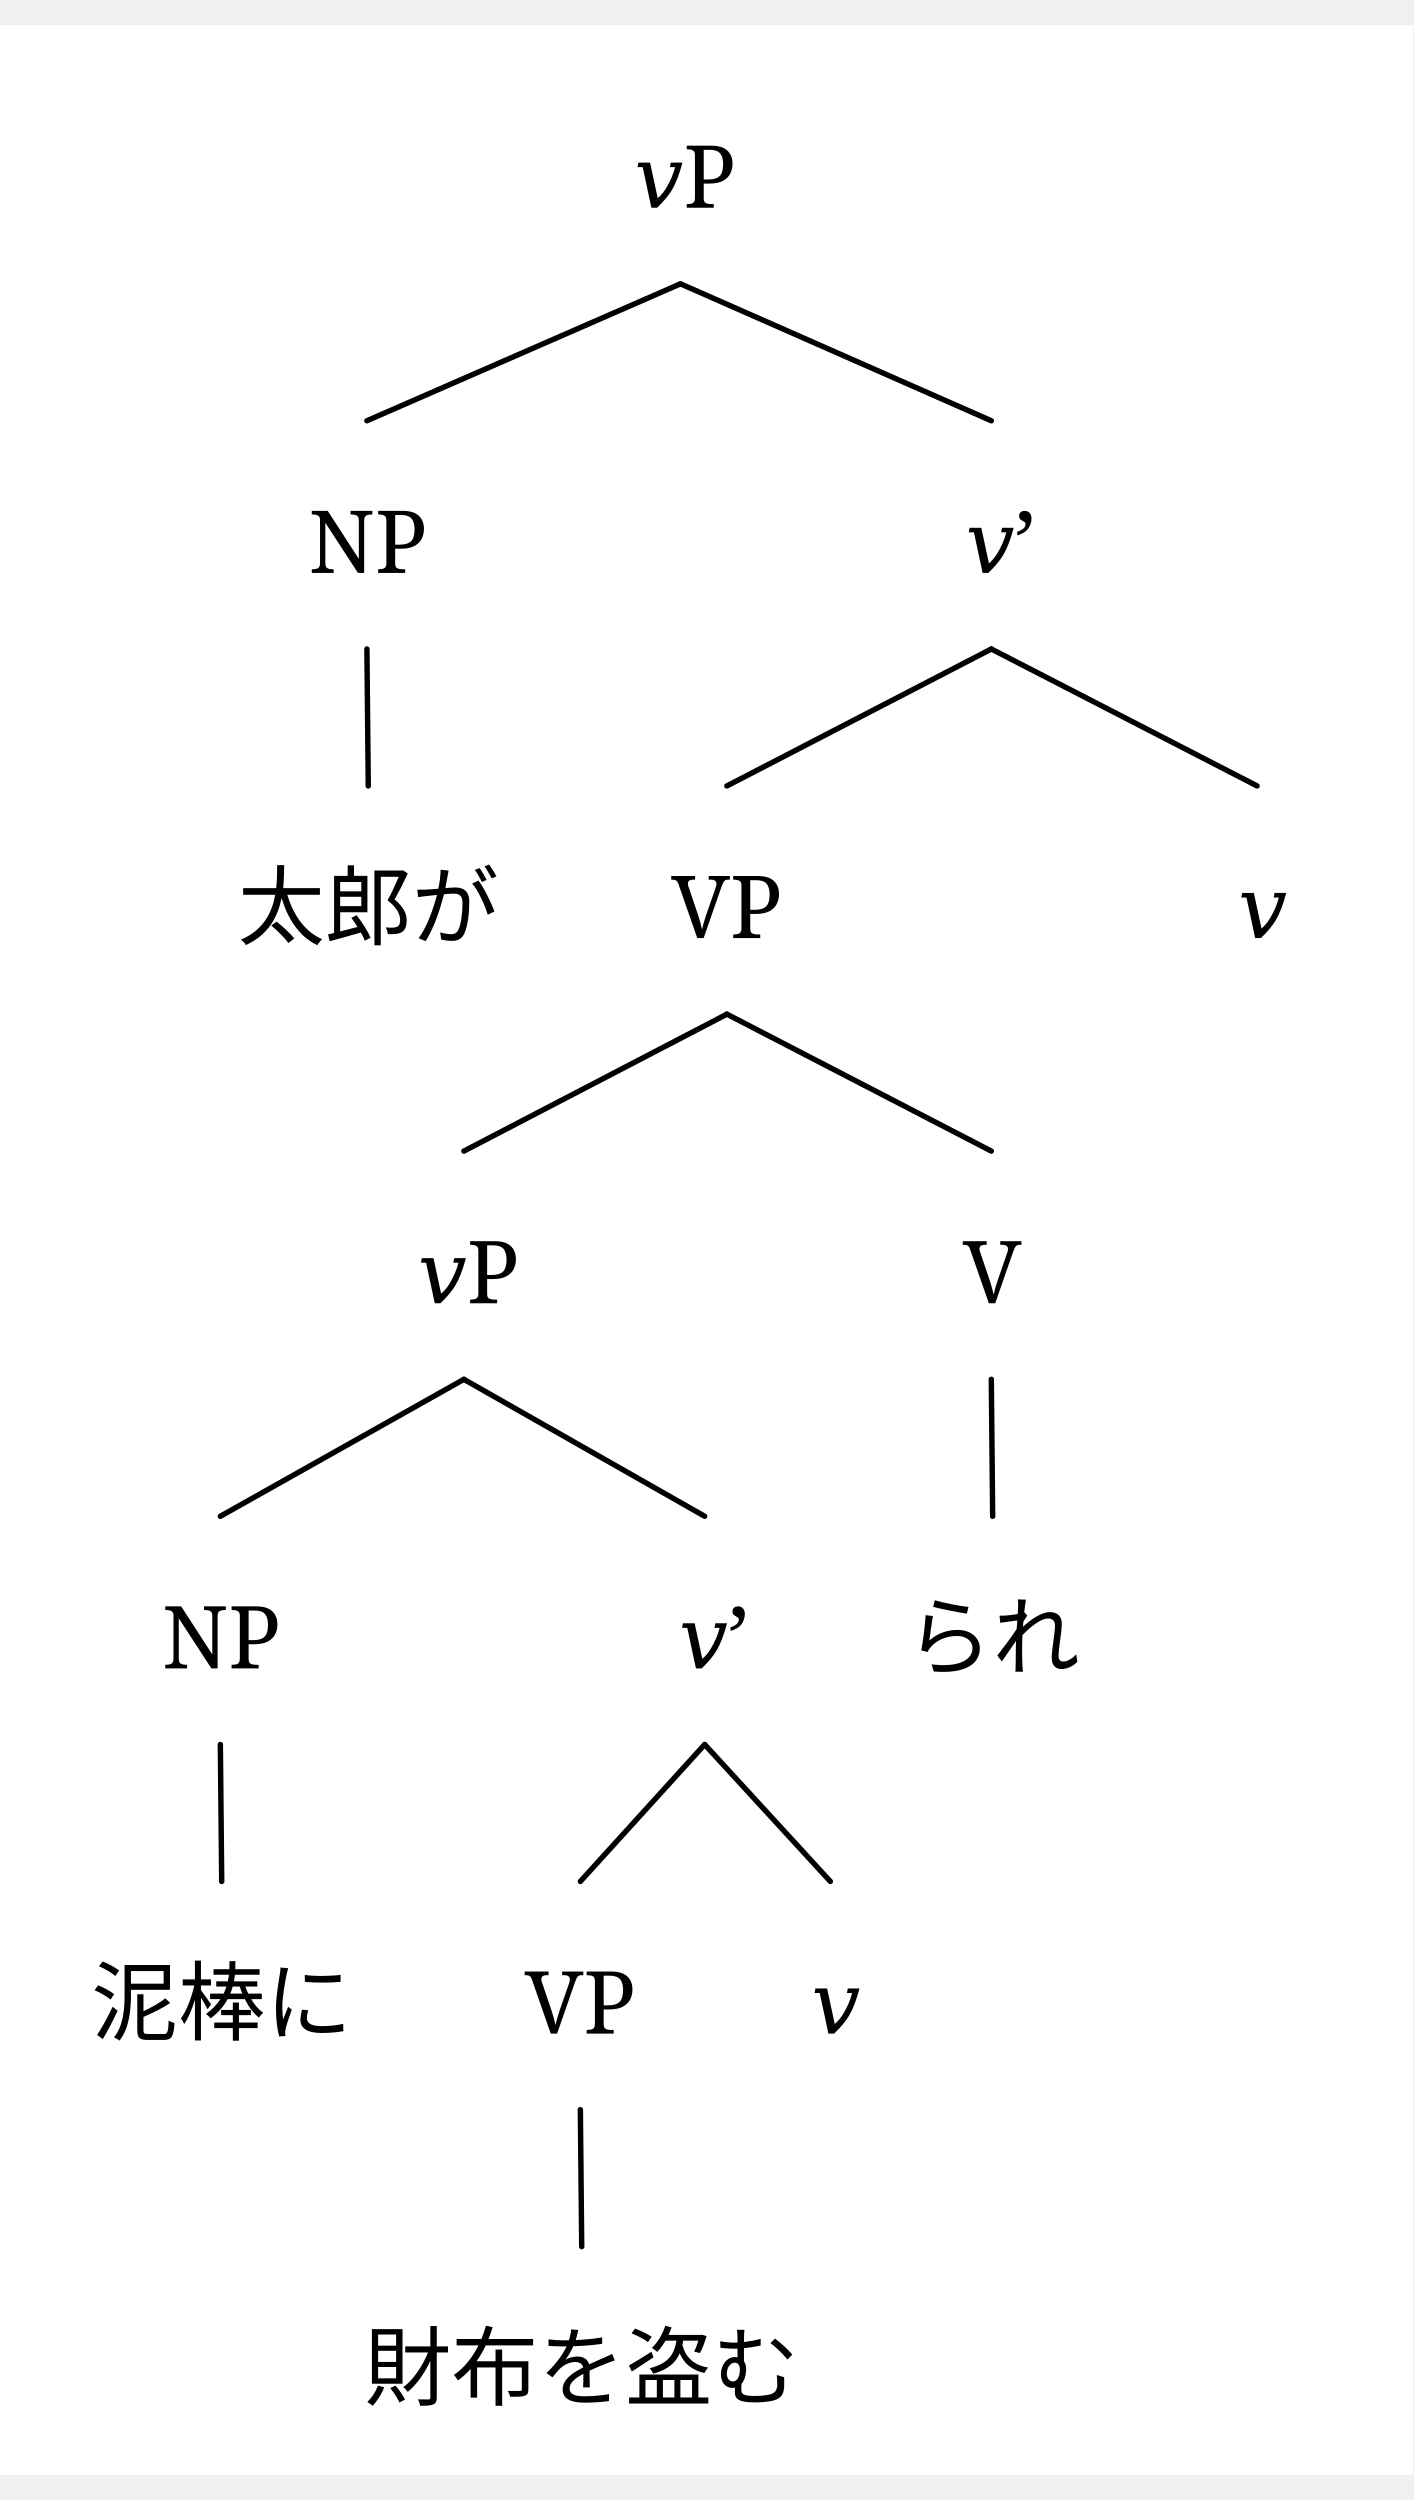
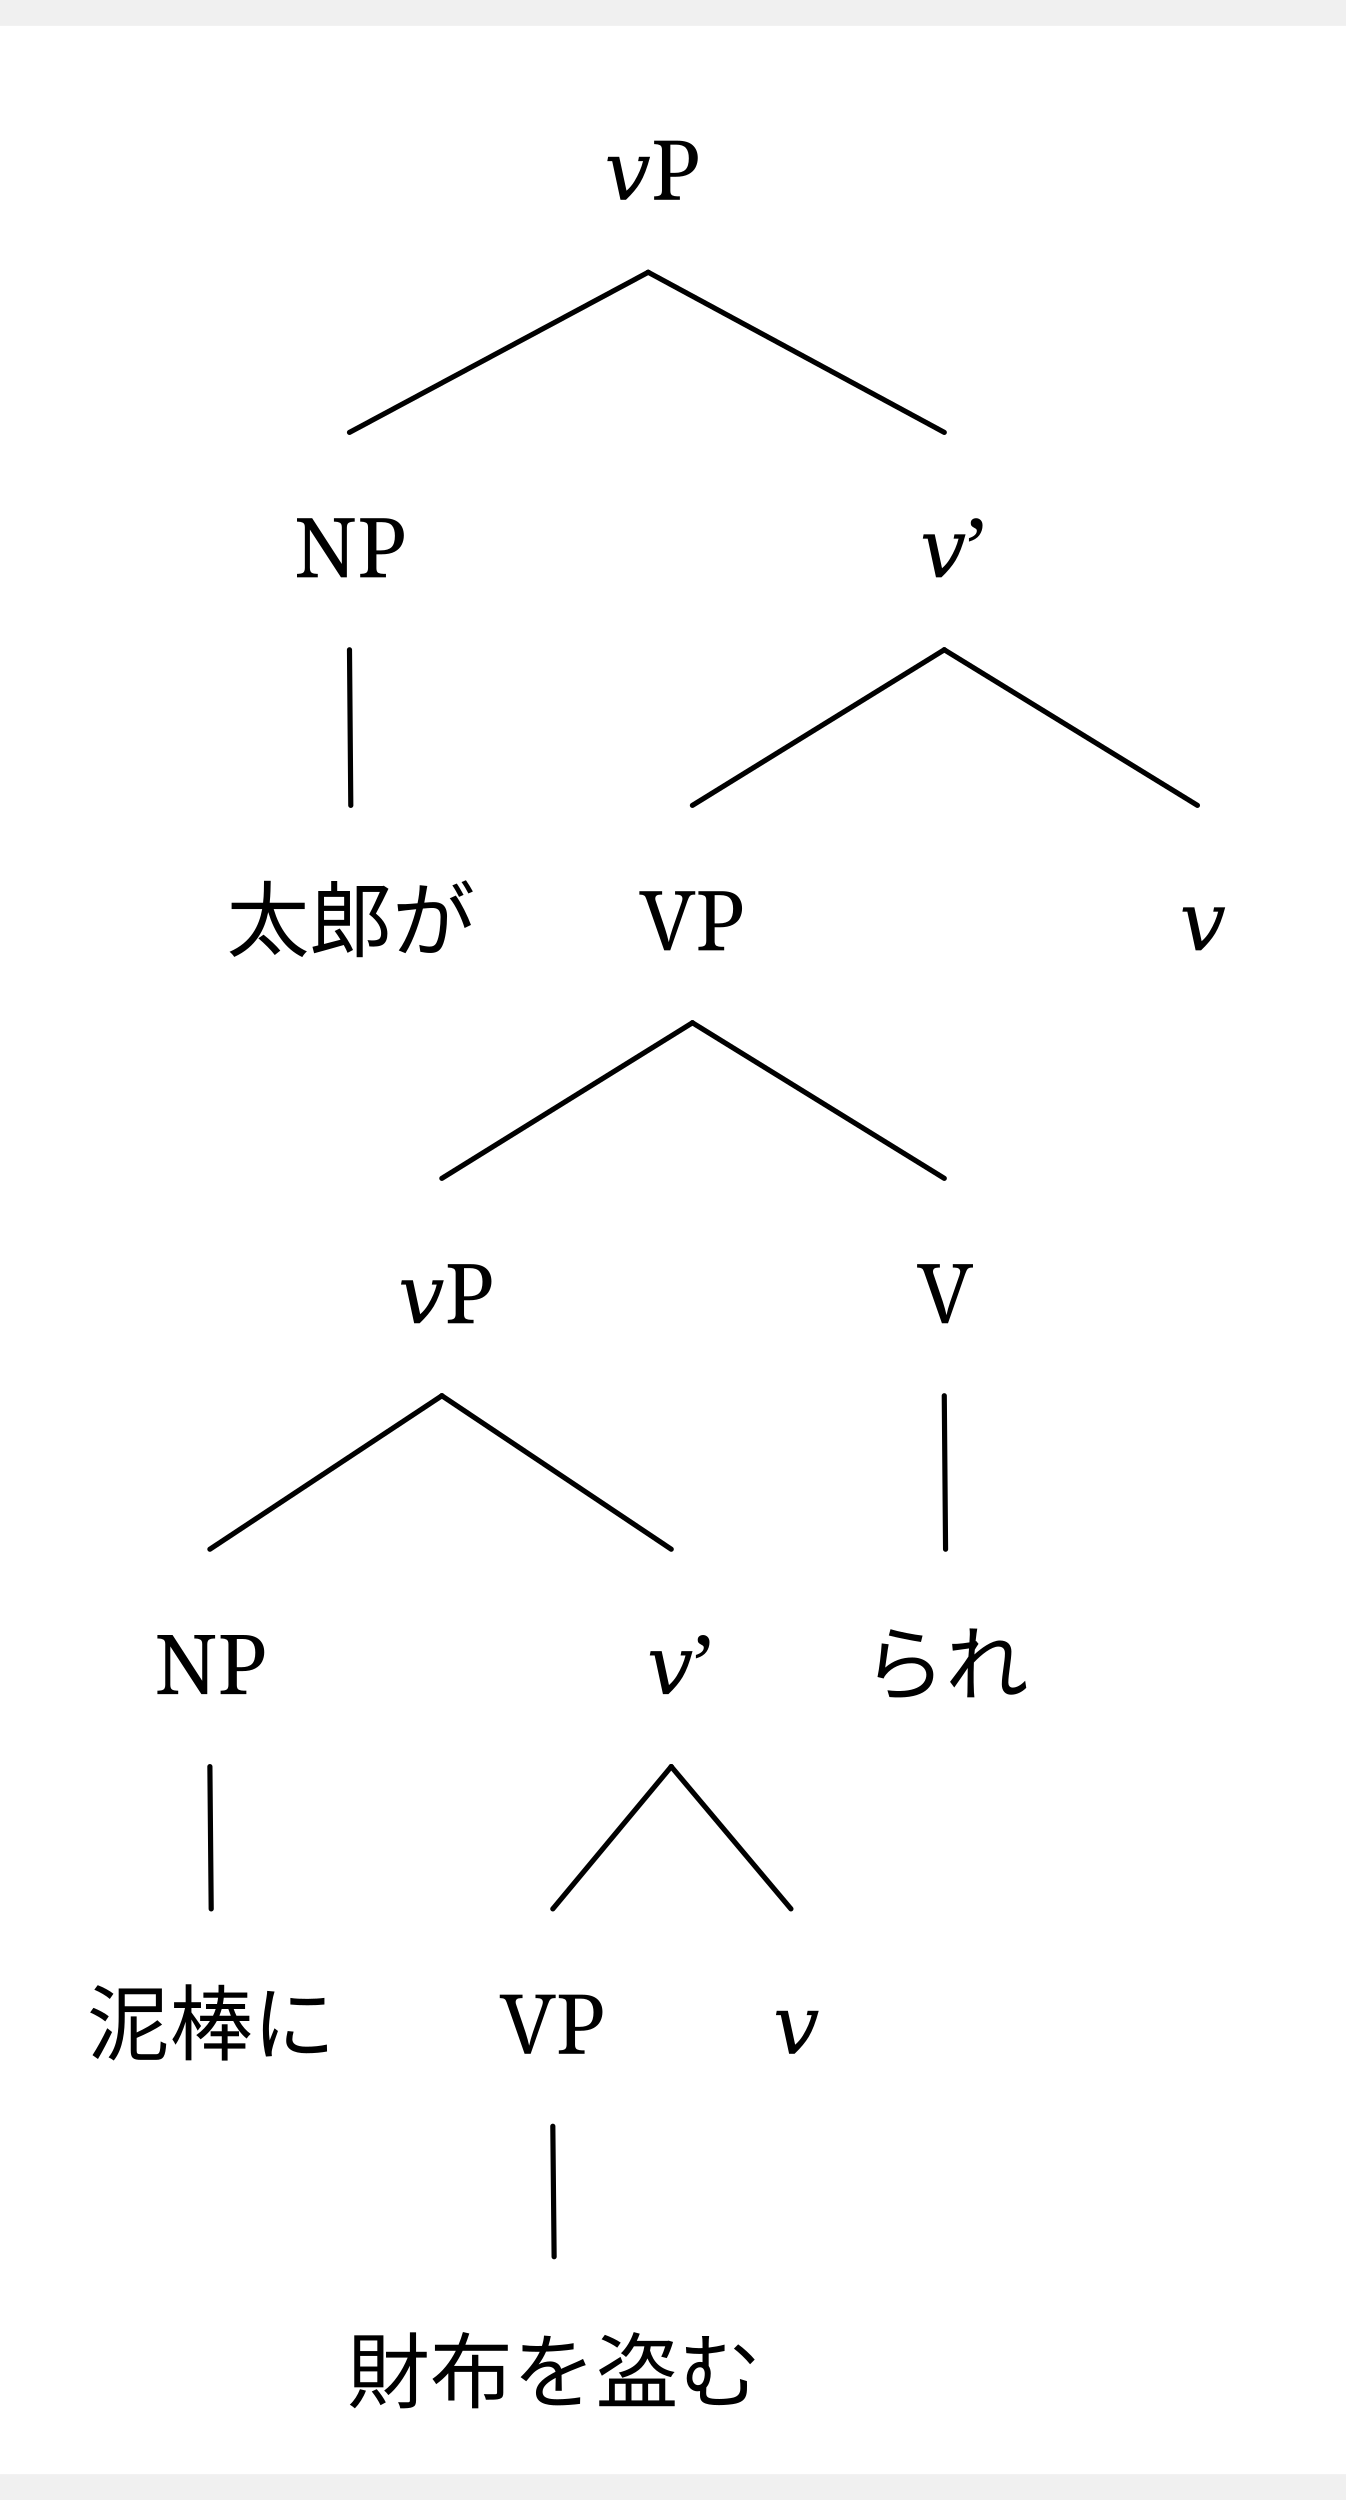
- <svg xmlns="http://www.w3.org/2000/svg" width="503.263" height="890.4" viewBox="-16.8, 0, 520.062, 901.6" version="1.1">
+ <svg xmlns="http://www.w3.org/2000/svg" width="503.263" height="934.752" viewBox="-16.8, 0, 520.062, 945.952" version="1.1">
  <defs>
    <marker id="arrow" markerUnits="userSpaceOnUse" viewBox="0 0 10 10" refX="10" refY="5" markerWidth="16.8" markerHeight="16.8" orient="auto">
      <path d="M 0 0 L 10 5 L 0 10" fill="black" />
    </marker>
    <marker id="arrowBackward" markerUnits="userSpaceOnUse" viewBox="0 0 10 10" refX="5" refY="5" markerWidth="16.8" markerHeight="16.8" orient="auto">
      <path d="M 0 0 L 10 5 L 0 10 z" fill="black" />
    </marker>
    <marker id="arrowForward" markerUnits="userSpaceOnUse" viewBox="0 0 10 10" refX="5" refY="5" markerWidth="16.8" markerHeight="16.8" orient="auto">
      <path d="M 10 0 L 0 5 L 10 10 z" fill="black" />
    </marker>
    <marker id="arrowBothways" markerUnits="userSpaceOnUse" viewBox="0 0 30 10" refX="15" refY="5" markerWidth="50.4" markerHeight="16.8" orient="auto">
      <path d="M 0 5 L 10 0 L 10 5 L 20 5 L 20 0 L 30 5 L 20 10 L 20 5 L 10 5 L 10 10 z" fill="black" />
    </marker>
    <pattern id="hatchBlack" x="10" y="10" width="10" height="10" patternUnits="userSpaceOnUse" patternTransform="rotate(45)">
      <line x1="0" y="0" x2="0" y2="10" stroke="black" stroke-width="4" />
    </pattern>
    <pattern id="hatchForNode" x="10" y="10" width="10" height="10" patternUnits="userSpaceOnUse" patternTransform="rotate(45)">
      <line x1="0" y="0" x2="0" y2="10" stroke="black" stroke-width="4" />
    </pattern>
    <pattern id="hatchForLeaf" x="10" y="10" width="10" height="10" patternUnits="userSpaceOnUse" patternTransform="rotate(45)">
      <line x1="0" y="0" x2="0" y2="10" stroke="black" stroke-width="4" />
    </pattern>
  </defs>
-   <rect x="-16.8" y="0" width="520.062" height="901.6" stroke="none" fill="white" />"
+   <rect x="-16.8" y="0" width="520.062" height="945.952" stroke="none" fill="white" />"
<text white-space="pre" alignment-baseline="text-top" style="fill: black; storoke-width: 0; font-size: 32px;" x="216.644" y="67.2">
    <tspan x="216.644" y="67.2" style="" text-decoration="" font-family="'Noto Serif', 'Noto Serif JP', OpenMoji, 'OpenMoji Color', 'OpenMoji Black', serif">𝑣P</tspan>
  </text>
-   <text white-space="pre" alignment-baseline="text-top" style="fill: black; storoke-width: 0; font-size: 32px;" x="96.738" y="201.6">
-     <tspan x="96.738" y="201.6" style="" text-decoration="" font-family="'Noto Serif', 'Noto Serif JP', OpenMoji, 'OpenMoji Color', 'OpenMoji Black', serif">NP</tspan>
+   <text white-space="pre" alignment-baseline="text-top" style="fill: black; storoke-width: 0; font-size: 32px;" x="96.738" y="213.068">
+     <tspan x="96.738" y="213.068" style="" text-decoration="" font-family="'Noto Serif', 'Noto Serif JP', OpenMoji, 'OpenMoji Color', 'OpenMoji Black', serif">NP</tspan>
  </text>
-   <text white-space="pre" alignment-baseline="text-top" style="fill: black; storoke-width: 0; font-size: 32px;" x="70.738" y="336.0">
-     <tspan x="70.738" y="336.0" style="" text-decoration="" font-family="'Noto Serif', 'Noto Serif JP', OpenMoji, 'OpenMoji Color', 'OpenMoji Black', serif">太郎が</tspan>
+   <text white-space="pre" alignment-baseline="text-top" style="fill: black; storoke-width: 0; font-size: 32px;" x="70.738" y="357.18">
+     <tspan x="70.738" y="357.18" style="" text-decoration="" font-family="'Noto Serif', 'Noto Serif JP', OpenMoji, 'OpenMoji Color', 'OpenMoji Black', serif">太郎が</tspan>
  </text>
-   <text white-space="pre" alignment-baseline="text-top" style="fill: black; storoke-width: 0; font-size: 32px;" x="338.55" y="201.6">
-     <tspan x="338.55" y="201.6" style="" text-decoration="" font-family="'Noto Serif', 'Noto Serif JP', OpenMoji, 'OpenMoji Color', 'OpenMoji Black', serif">𝑣’</tspan>
+   <text white-space="pre" alignment-baseline="text-top" style="fill: black; storoke-width: 0; font-size: 32px;" x="338.55" y="213.068">
+     <tspan x="338.55" y="213.068" style="" text-decoration="" font-family="'Noto Serif', 'Noto Serif JP', OpenMoji, 'OpenMoji Color', 'OpenMoji Black', serif">𝑣’</tspan>
  </text>
-   <text white-space="pre" alignment-baseline="text-top" style="fill: black; storoke-width: 0; font-size: 32px;" x="230.238" y="336.0">
-     <tspan x="230.238" y="336.0" style="" text-decoration="" font-family="'Noto Serif', 'Noto Serif JP', OpenMoji, 'OpenMoji Color', 'OpenMoji Black', serif">VP</tspan>
+   <text white-space="pre" alignment-baseline="text-top" style="fill: black; storoke-width: 0; font-size: 32px;" x="230.238" y="357.18">
+     <tspan x="230.238" y="357.18" style="" text-decoration="" font-family="'Noto Serif', 'Noto Serif JP', OpenMoji, 'OpenMoji Color', 'OpenMoji Black', serif">VP</tspan>
  </text>
-   <text white-space="pre" alignment-baseline="text-top" style="fill: black; storoke-width: 0; font-size: 32px;" x="136.925" y="470.4">
-     <tspan x="136.925" y="470.4" style="" text-decoration="" font-family="'Noto Serif', 'Noto Serif JP', OpenMoji, 'OpenMoji Color', 'OpenMoji Black', serif">𝑣P</tspan>
+   <text white-space="pre" alignment-baseline="text-top" style="fill: black; storoke-width: 0; font-size: 32px;" x="136.925" y="501.291">
+     <tspan x="136.925" y="501.291" style="" text-decoration="" font-family="'Noto Serif', 'Noto Serif JP', OpenMoji, 'OpenMoji Color', 'OpenMoji Black', serif">𝑣P</tspan>
  </text>
-   <text white-space="pre" alignment-baseline="text-top" style="fill: black; storoke-width: 0; font-size: 32px;" x="42.8" y="604.8">
-     <tspan x="42.8" y="604.8" style="" text-decoration="" font-family="'Noto Serif', 'Noto Serif JP', OpenMoji, 'OpenMoji Color', 'OpenMoji Black', serif">NP</tspan>
+   <text white-space="pre" alignment-baseline="text-top" style="fill: black; storoke-width: 0; font-size: 32px;" x="42.8" y="644.586">
+     <tspan x="42.8" y="644.586" style="" text-decoration="" font-family="'Noto Serif', 'Noto Serif JP', OpenMoji, 'OpenMoji Color', 'OpenMoji Black', serif">NP</tspan>
  </text>
-   <text white-space="pre" alignment-baseline="text-top" style="fill: black; storoke-width: 0; font-size: 32px;" x="16.8" y="739.2">
-     <tspan x="16.8" y="739.2" style="" text-decoration="" font-family="'Noto Serif', 'Noto Serif JP', OpenMoji, 'OpenMoji Color', 'OpenMoji Black', serif">泥棒に</tspan>
+   <text white-space="pre" alignment-baseline="text-top" style="fill: black; storoke-width: 0; font-size: 32px;" x="16.8" y="783.552">
+     <tspan x="16.8" y="783.552" style="" text-decoration="" font-family="'Noto Serif', 'Noto Serif JP', OpenMoji, 'OpenMoji Color', 'OpenMoji Black', serif">泥棒に</tspan>
  </text>
-   <text white-space="pre" alignment-baseline="text-top" style="fill: black; storoke-width: 0; font-size: 32px;" x="233.05" y="604.8">
-     <tspan x="233.05" y="604.8" style="" text-decoration="" font-family="'Noto Serif', 'Noto Serif JP', OpenMoji, 'OpenMoji Color', 'OpenMoji Black', serif">𝑣’</tspan>
+   <text white-space="pre" alignment-baseline="text-top" style="fill: black; storoke-width: 0; font-size: 32px;" x="233.05" y="644.586">
+     <tspan x="233.05" y="644.586" style="" text-decoration="" font-family="'Noto Serif', 'Noto Serif JP', OpenMoji, 'OpenMoji Color', 'OpenMoji Black', serif">𝑣’</tspan>
  </text>
-   <text white-space="pre" alignment-baseline="text-top" style="fill: black; storoke-width: 0; font-size: 32px;" x="176.3" y="739.2">
-     <tspan x="176.3" y="739.2" style="" text-decoration="" font-family="'Noto Serif', 'Noto Serif JP', OpenMoji, 'OpenMoji Color', 'OpenMoji Black', serif">VP</tspan>
+   <text white-space="pre" alignment-baseline="text-top" style="fill: black; storoke-width: 0; font-size: 32px;" x="176.3" y="783.552">
+     <tspan x="176.3" y="783.552" style="" text-decoration="" font-family="'Noto Serif', 'Noto Serif JP', OpenMoji, 'OpenMoji Color', 'OpenMoji Black', serif">VP</tspan>
  </text>
-   <text white-space="pre" alignment-baseline="text-top" style="fill: black; storoke-width: 0; font-size: 32px;" x="117.3" y="873.6">
-     <tspan x="117.3" y="873.6" style="" text-decoration="" font-family="'Noto Serif', 'Noto Serif JP', OpenMoji, 'OpenMoji Color', 'OpenMoji Black', serif">財布を盗む</tspan>
+   <text white-space="pre" alignment-baseline="text-top" style="fill: black; storoke-width: 0; font-size: 32px;" x="117.3" y="917.952">
+     <tspan x="117.3" y="917.952" style="" text-decoration="" font-family="'Noto Serif', 'Noto Serif JP', OpenMoji, 'OpenMoji Color', 'OpenMoji Black', serif">財布を盗む</tspan>
  </text>
-   <text white-space="pre" alignment-baseline="text-top" style="fill: black; storoke-width: 0; font-size: 32px;" x="281.8" y="739.2">
-     <tspan x="281.8" y="739.2" style="" text-decoration="" font-family="'Noto Serif', 'Noto Serif JP', OpenMoji, 'OpenMoji Color', 'OpenMoji Black', serif">𝑣</tspan>
+   <text white-space="pre" alignment-baseline="text-top" style="fill: black; storoke-width: 0; font-size: 32px;" x="281.8" y="783.552">
+     <tspan x="281.8" y="783.552" style="" text-decoration="" font-family="'Noto Serif', 'Noto Serif JP', OpenMoji, 'OpenMoji Color', 'OpenMoji Black', serif">𝑣</tspan>
  </text>
-   <text white-space="pre" alignment-baseline="text-top" style="fill: black; storoke-width: 0; font-size: 32px;" x="337.55" y="470.4">
-     <tspan x="337.55" y="470.4" style="" text-decoration="" font-family="'Noto Serif', 'Noto Serif JP', OpenMoji, 'OpenMoji Color', 'OpenMoji Black', serif">V</tspan>
+   <text white-space="pre" alignment-baseline="text-top" style="fill: black; storoke-width: 0; font-size: 32px;" x="337.55" y="501.291">
+     <tspan x="337.55" y="501.291" style="" text-decoration="" font-family="'Noto Serif', 'Noto Serif JP', OpenMoji, 'OpenMoji Color', 'OpenMoji Black', serif">V</tspan>
  </text>
-   <text white-space="pre" alignment-baseline="text-top" style="fill: black; storoke-width: 0; font-size: 32px;" x="316.55" y="604.8">
-     <tspan x="316.55" y="604.8" style="" text-decoration="" font-family="'Noto Serif', 'Noto Serif JP', OpenMoji, 'OpenMoji Color', 'OpenMoji Black', serif">られ</tspan>
+   <text white-space="pre" alignment-baseline="text-top" style="fill: black; storoke-width: 0; font-size: 32px;" x="316.55" y="644.586">
+     <tspan x="316.55" y="644.586" style="" text-decoration="" font-family="'Noto Serif', 'Noto Serif JP', OpenMoji, 'OpenMoji Color', 'OpenMoji Black', serif">られ</tspan>
  </text>
-   <text white-space="pre" alignment-baseline="text-top" style="fill: black; storoke-width: 0; font-size: 32px;" x="438.863" y="336.0">
-     <tspan x="438.863" y="336.0" style="" text-decoration="" font-family="'Noto Serif', 'Noto Serif JP', OpenMoji, 'OpenMoji Color', 'OpenMoji Black', serif">𝑣</tspan>
+   <text white-space="pre" alignment-baseline="text-top" style="fill: black; storoke-width: 0; font-size: 32px;" x="438.863" y="357.18">
+     <tspan x="438.863" y="357.18" style="" text-decoration="" font-family="'Noto Serif', 'Noto Serif JP', OpenMoji, 'OpenMoji Color', 'OpenMoji Black', serif">𝑣</tspan>
  </text>
-   <line style="fill: none; stroke:black; stroke-width:2; stroke-linejoin:round; stroke-linecap:round;" x1="118.238" y1="145.6" x2="233.644" y2="95.2" />
-   <line style="fill: none; stroke:black; stroke-width:2; stroke-linejoin:round; stroke-linecap:round;" x1="348.05" y1="145.6" x2="233.644" y2="95.2" />
-   <line style="fill: none; stroke:black; stroke-width:2; stroke-linejoin:round; stroke-linecap:round;" x1="118.738" y1="280" x2="118.238" y2="229.6" />
-   <line style="fill: none; stroke:black; stroke-width:2; stroke-linejoin:round; stroke-linecap:round;" x1="250.738" y1="280" x2="348.05" y2="229.6" />
-   <line style="fill: none; stroke:black; stroke-width:2; stroke-linejoin:round; stroke-linecap:round;" x1="445.863" y1="280" x2="348.05" y2="229.6" />
-   <line style="fill: none; stroke:black; stroke-width:2; stroke-linejoin:round; stroke-linecap:round;" x1="153.925" y1="414.4" x2="250.738" y2="364.0" />
-   <line style="fill: none; stroke:black; stroke-width:2; stroke-linejoin:round; stroke-linecap:round;" x1="348.05" y1="414.4" x2="250.738" y2="364.0" />
-   <line style="fill: none; stroke:black; stroke-width:2; stroke-linejoin:round; stroke-linecap:round;" x1="64.3" y1="548.8" x2="153.925" y2="498.4" />
-   <line style="fill: none; stroke:black; stroke-width:2; stroke-linejoin:round; stroke-linecap:round;" x1="242.55" y1="548.8" x2="153.925" y2="498.4" />
-   <line style="fill: none; stroke:black; stroke-width:2; stroke-linejoin:round; stroke-linecap:round;" x1="64.8" y1="683.2" x2="64.3" y2="632.8" />
-   <line style="fill: none; stroke:black; stroke-width:2; stroke-linejoin:round; stroke-linecap:round;" x1="196.8" y1="683.2" x2="242.55" y2="632.8" />
-   <line style="fill: none; stroke:black; stroke-width:2; stroke-linejoin:round; stroke-linecap:round;" x1="288.8" y1="683.2" x2="242.55" y2="632.8" />
-   <line style="fill: none; stroke:black; stroke-width:2; stroke-linejoin:round; stroke-linecap:round;" x1="197.3" y1="817.6" x2="196.8" y2="767.2" />
-   <line style="fill: none; stroke:black; stroke-width:2; stroke-linejoin:round; stroke-linecap:round;" x1="348.55" y1="548.8" x2="348.05" y2="498.4" />
+   <line style="fill: none; stroke:black; stroke-width:2; stroke-linejoin:round; stroke-linecap:round;" x1="118.238" y1="157.068" x2="233.644" y2="95.2" />
+   <line style="fill: none; stroke:black; stroke-width:2; stroke-linejoin:round; stroke-linecap:round;" x1="348.05" y1="157.068" x2="233.644" y2="95.2" />
+   <line style="fill: none; stroke:black; stroke-width:2; stroke-linejoin:round; stroke-linecap:round;" x1="118.738" y1="301.18" x2="118.238" y2="241.068" />
+   <line style="fill: none; stroke:black; stroke-width:2; stroke-linejoin:round; stroke-linecap:round;" x1="250.738" y1="301.18" x2="348.05" y2="241.068" />
+   <line style="fill: none; stroke:black; stroke-width:2; stroke-linejoin:round; stroke-linecap:round;" x1="445.863" y1="301.18" x2="348.05" y2="241.068" />
+   <line style="fill: none; stroke:black; stroke-width:2; stroke-linejoin:round; stroke-linecap:round;" x1="153.925" y1="445.291" x2="250.738" y2="385.18" />
+   <line style="fill: none; stroke:black; stroke-width:2; stroke-linejoin:round; stroke-linecap:round;" x1="348.05" y1="445.291" x2="250.738" y2="385.18" />
+   <line style="fill: none; stroke:black; stroke-width:2; stroke-linejoin:round; stroke-linecap:round;" x1="64.3" y1="588.586" x2="153.925" y2="529.291" />
+   <line style="fill: none; stroke:black; stroke-width:2; stroke-linejoin:round; stroke-linecap:round;" x1="242.55" y1="588.586" x2="153.925" y2="529.291" />
+   <line style="fill: none; stroke:black; stroke-width:2; stroke-linejoin:round; stroke-linecap:round;" x1="64.8" y1="727.552" x2="64.3" y2="672.586" />
+   <line style="fill: none; stroke:black; stroke-width:2; stroke-linejoin:round; stroke-linecap:round;" x1="196.8" y1="727.552" x2="242.55" y2="672.586" />
+   <line style="fill: none; stroke:black; stroke-width:2; stroke-linejoin:round; stroke-linecap:round;" x1="288.8" y1="727.552" x2="242.55" y2="672.586" />
+   <line style="fill: none; stroke:black; stroke-width:2; stroke-linejoin:round; stroke-linecap:round;" x1="197.3" y1="861.952" x2="196.8" y2="811.552" />
+   <line style="fill: none; stroke:black; stroke-width:2; stroke-linejoin:round; stroke-linecap:round;" x1="348.55" y1="588.586" x2="348.05" y2="529.291" />
</svg>
